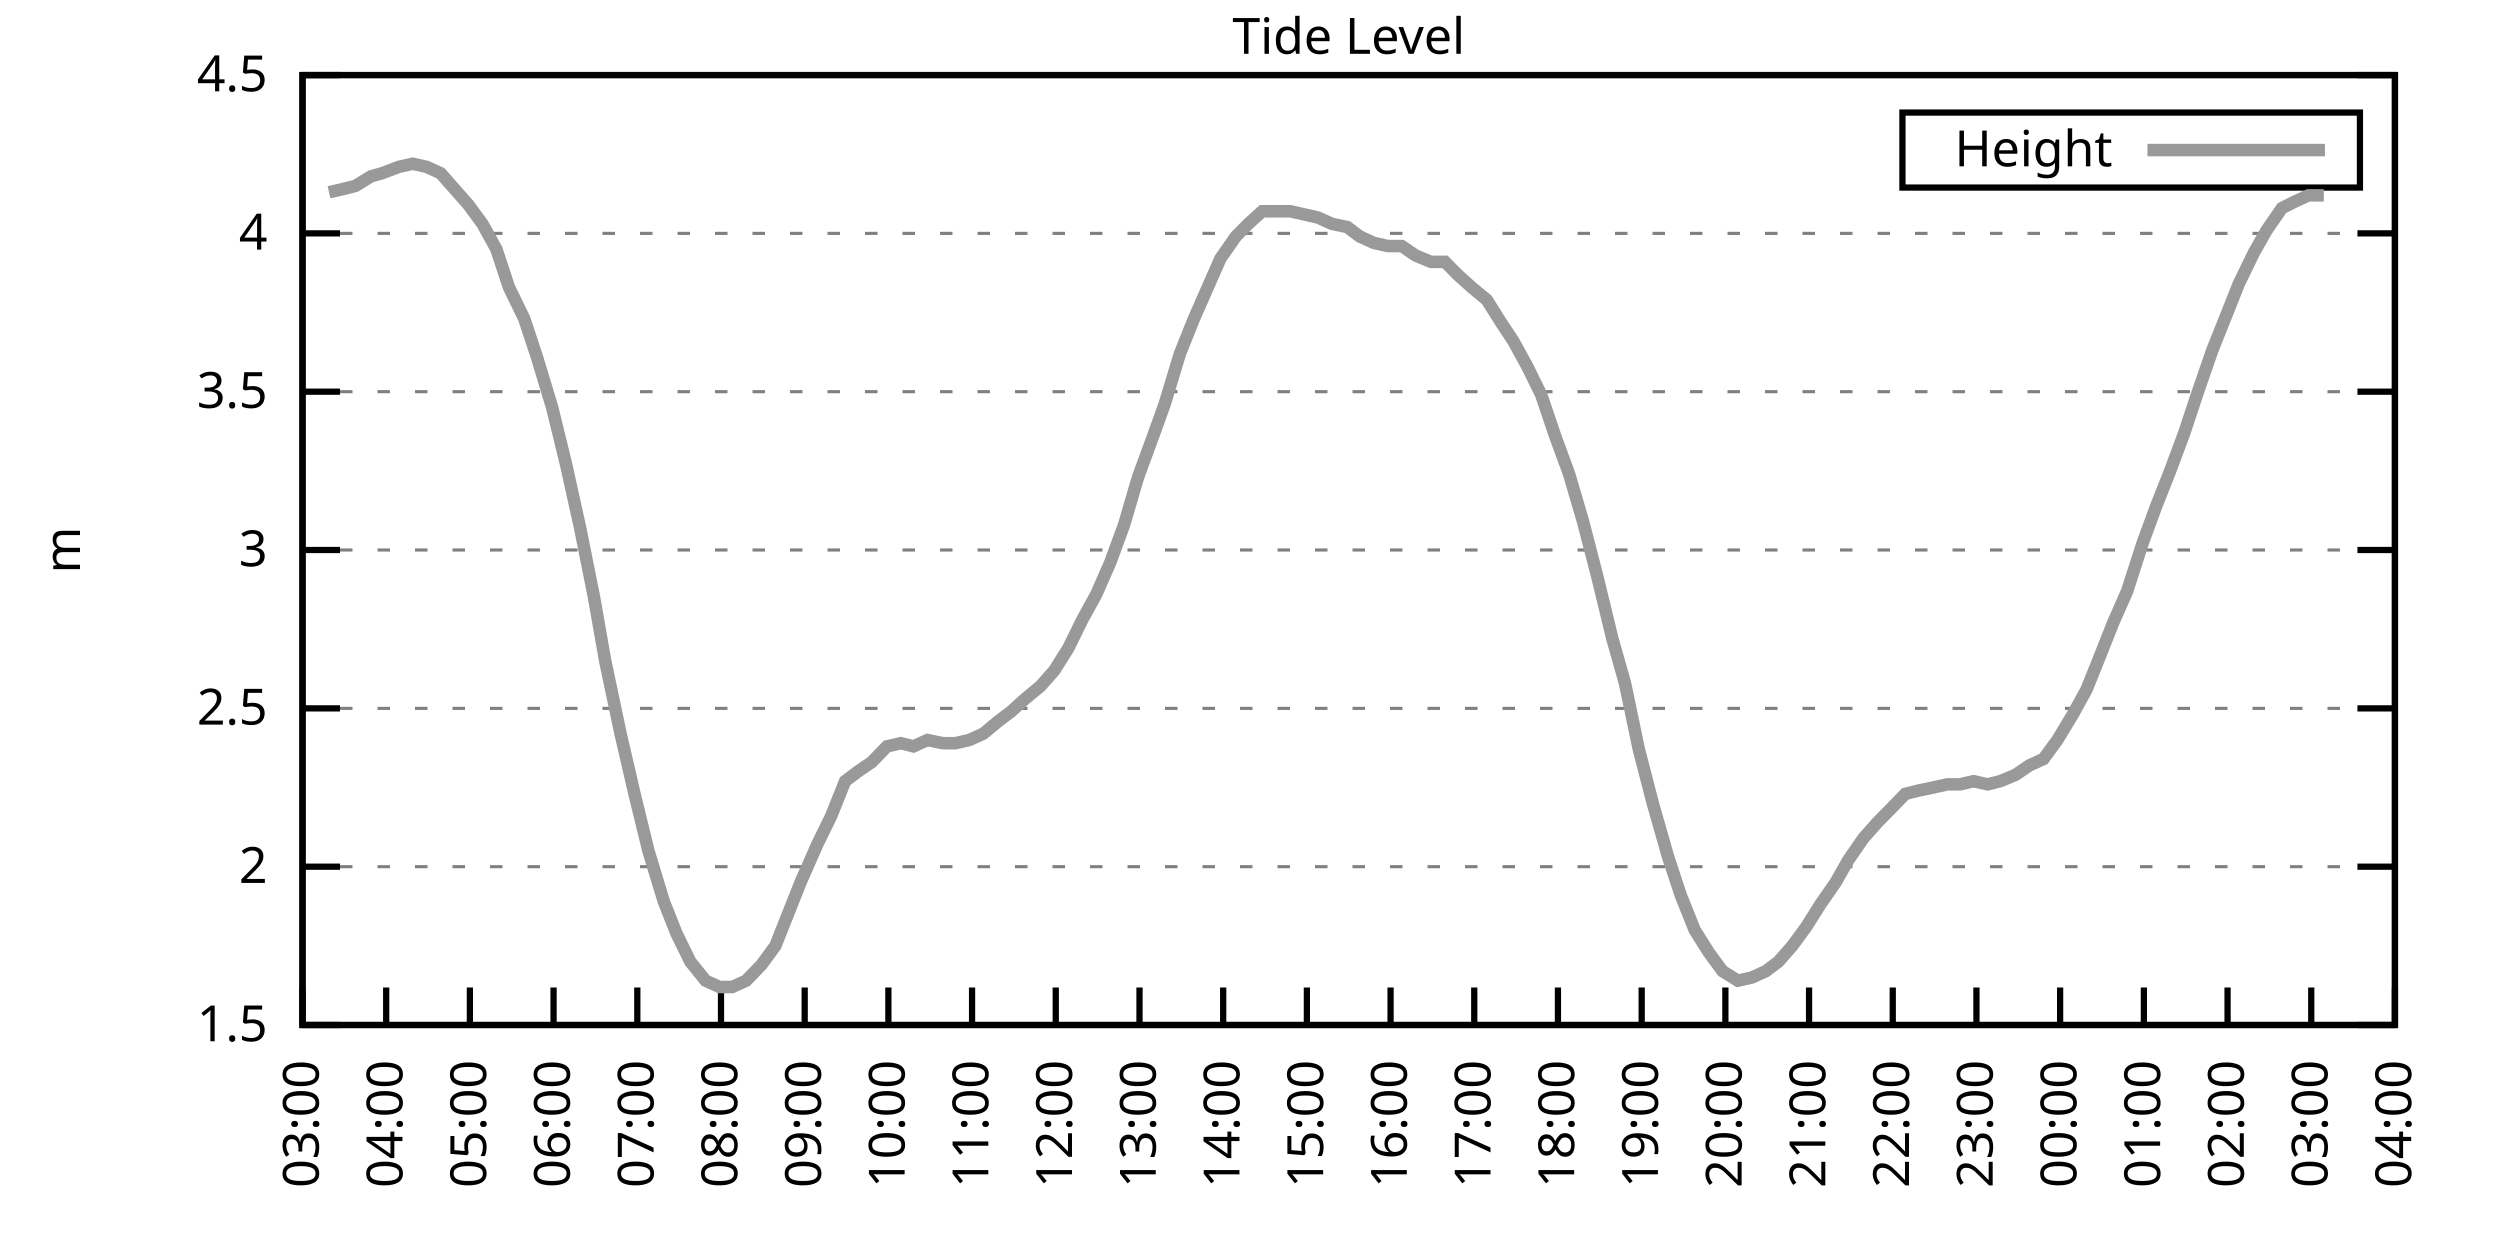
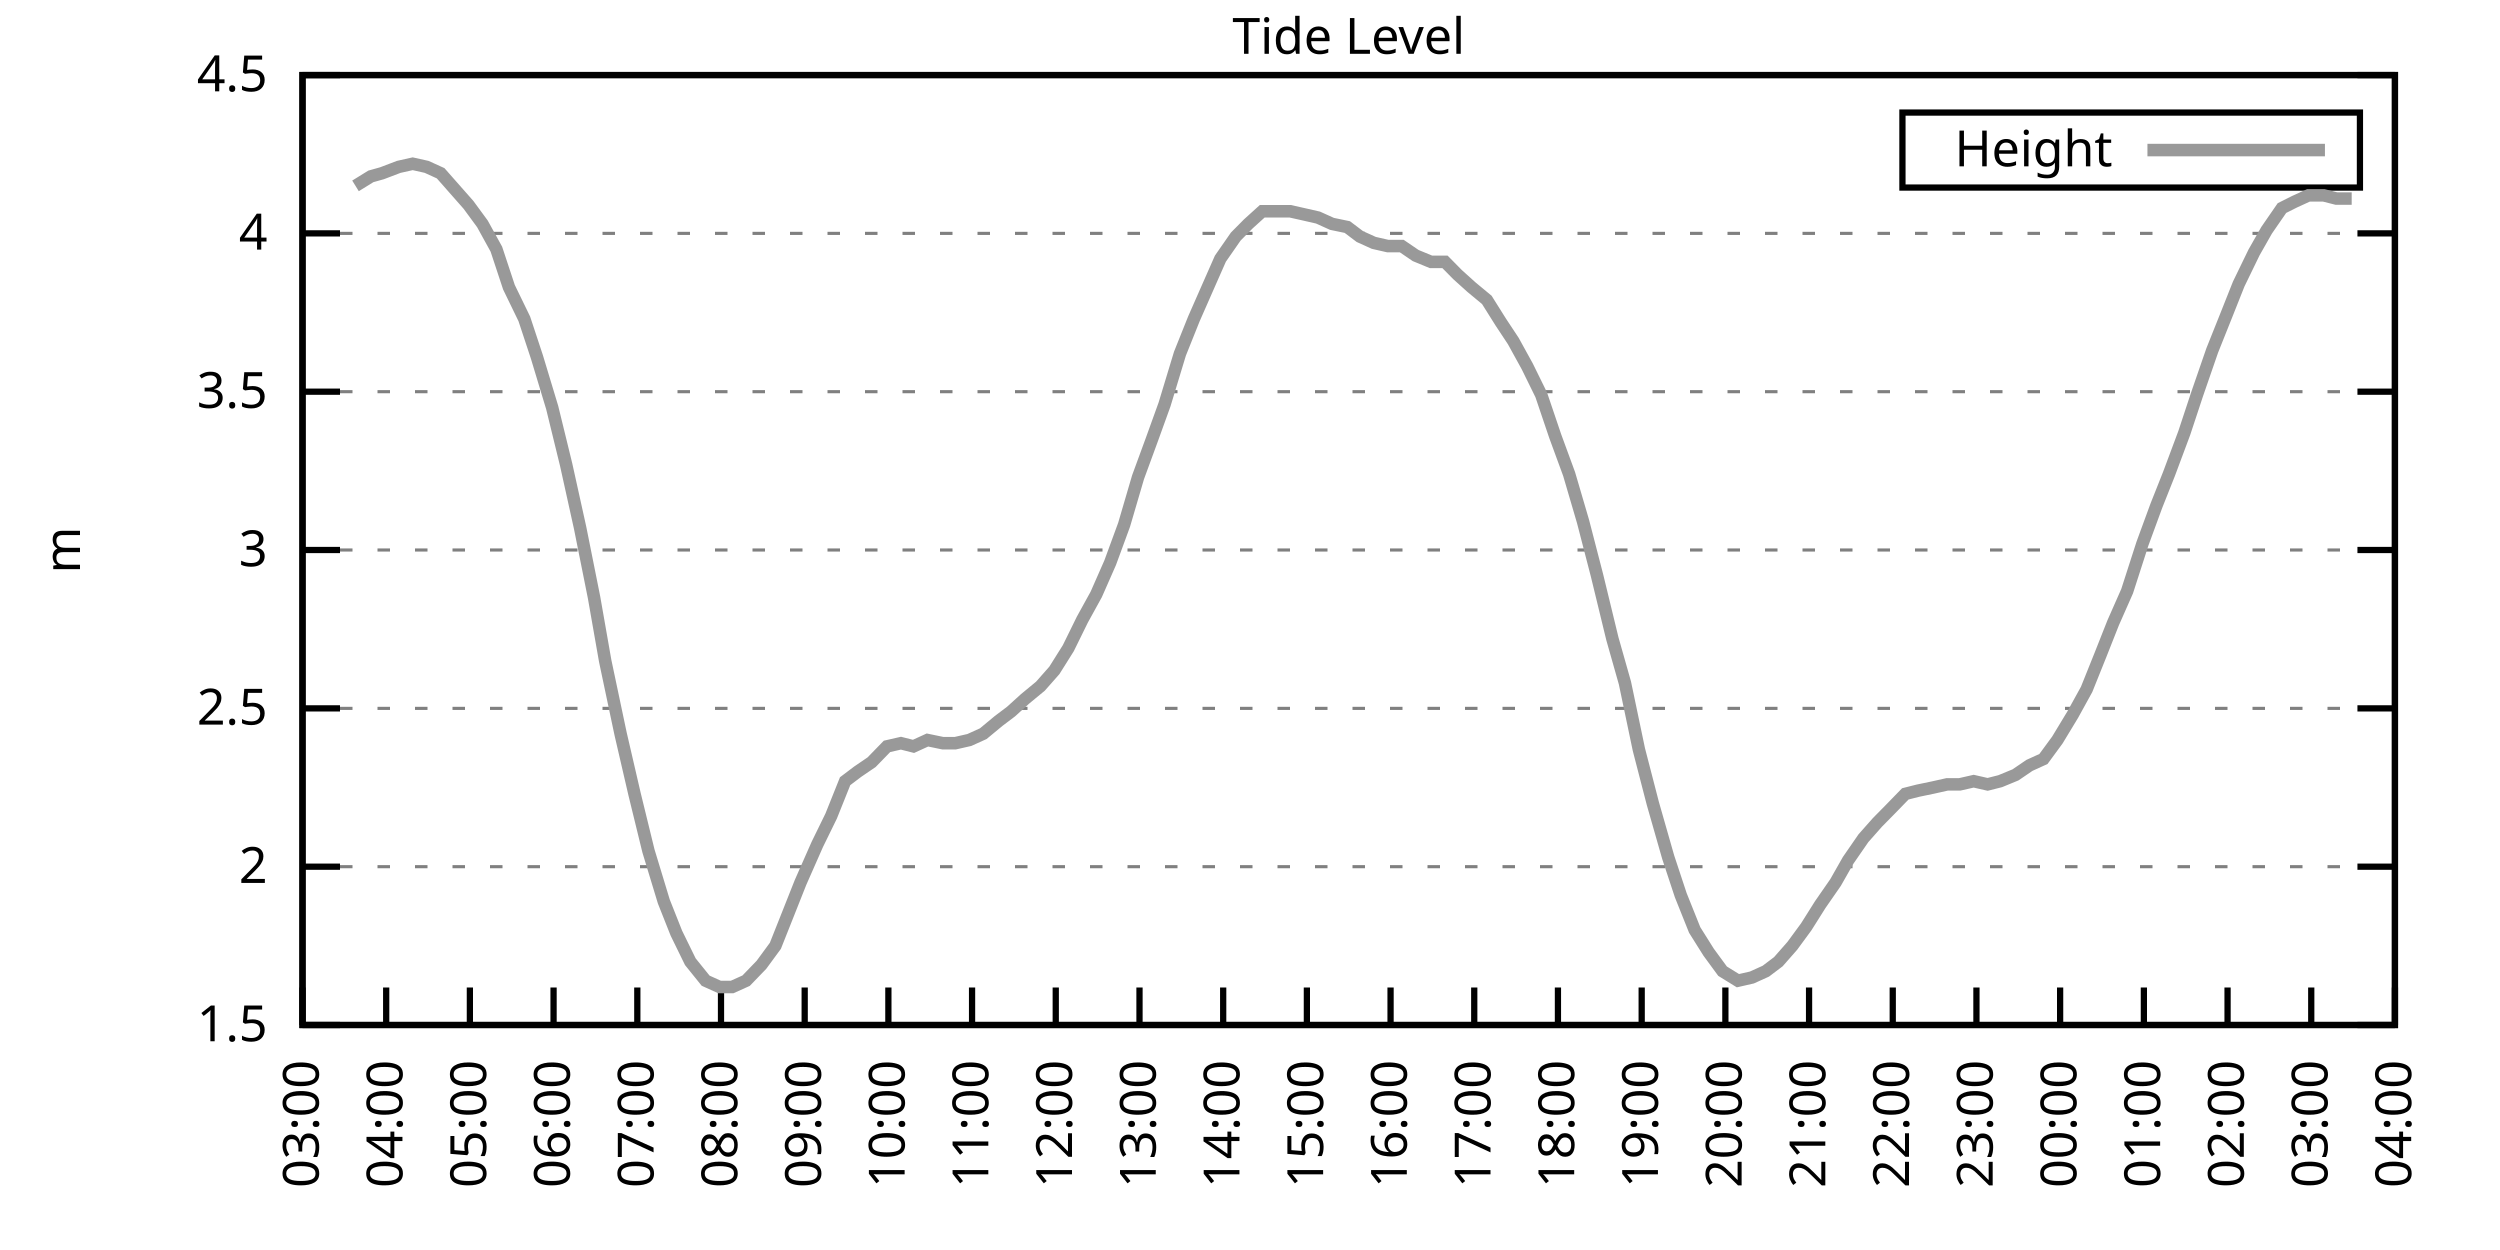
<svg xmlns="http://www.w3.org/2000/svg" xmlns:xlink="http://www.w3.org/1999/xlink" width="400" height="200" viewBox="0 0 400 200">
  <g id="gnuplot_canvas">
    <rect x="0" y="0" width="400" height="200" fill="none" />
    <defs>
      <circle id="gpDot" r="0.5" stroke-width="0.5" stroke="currentColor" />
      <path id="gpPt0" stroke-width="0.333" stroke="currentColor" d="M-1,0 h2 M0,-1 v2" />
      <path id="gpPt1" stroke-width="0.333" stroke="currentColor" d="M-1,-1 L1,1 M1,-1 L-1,1" />
      <path id="gpPt2" stroke-width="0.333" stroke="currentColor" d="M-1,0 L1,0 M0,-1 L0,1 M-1,-1 L1,1 M-1,1 L1,-1" />
      <rect id="gpPt3" stroke-width="0.333" stroke="currentColor" x="-1" y="-1" width="2" height="2" />
      <rect id="gpPt4" stroke-width="0.333" stroke="currentColor" fill="currentColor" x="-1" y="-1" width="2" height="2" />
      <circle id="gpPt5" stroke-width="0.333" stroke="currentColor" cx="0" cy="0" r="1" />
      <use xlink:href="#gpPt5" id="gpPt6" fill="currentColor" stroke="none" />
      <path id="gpPt7" stroke-width="0.333" stroke="currentColor" d="M0,-1.33 L-1.33,0.67 L1.33,0.67 z" />
      <use xlink:href="#gpPt7" id="gpPt8" fill="currentColor" stroke="none" />
      <use xlink:href="#gpPt7" id="gpPt9" stroke="currentColor" transform="rotate(180)" />
      <use xlink:href="#gpPt9" id="gpPt10" fill="currentColor" stroke="none" />
      <use xlink:href="#gpPt3" id="gpPt11" stroke="currentColor" transform="rotate(45)" />
      <use xlink:href="#gpPt11" id="gpPt12" fill="currentColor" stroke="none" />
      <path id="gpPt13" stroke-width="0.333" stroke="currentColor" d="M0,1.330 L1.265,0.411 L0.782,-1.067 L-0.782,-1.076 L-1.265,0.411 z" />
      <use xlink:href="#gpPt13" id="gpPt14" fill="currentColor" stroke="none" />
      <filter id="textbox" filterUnits="objectBoundingBox" x="0" y="0" height="1" width="1">
        <feFlood flood-color="white" flood-opacity="1" result="bgnd" />
        <feComposite in="SourceGraphic" in2="bgnd" operator="atop" />
      </filter>
      <filter id="greybox" filterUnits="objectBoundingBox" x="0" y="0" height="1" width="1">
        <feFlood flood-color="lightgrey" flood-opacity="1" result="grey" />
        <feComposite in="SourceGraphic" in2="grey" operator="atop" />
      </filter>
    </defs>
    <g fill="none" color="white" stroke="currentColor" stroke-width="1.00" stroke-linecap="butt" stroke-linejoin="miter">
</g>
    <g fill="none" color="black" stroke="currentColor" stroke-width="1.00" stroke-linecap="butt" stroke-linejoin="miter">
      <g stroke="none" shape-rendering="crispEdges">
        <polygon fill="rgb(255, 255, 255)" points="48.40,164.00 383.18,164.00 383.18,12.02 48.40,12.02 " />
      </g>
    </g>
    <g fill="none" color="black" stroke="currentColor" stroke-width="1.00" stroke-linecap="butt" stroke-linejoin="miter">
</g>
    <g fill="none" color="black" stroke="black" stroke-width="0.50" stroke-linecap="butt" stroke-linejoin="miter">
</g>
    <g fill="none" color="gray" stroke="currentColor" stroke-width="0.50" stroke-linecap="butt" stroke-linejoin="miter">
      <path stroke="gray" stroke-dasharray="2,4" class="gridline" d="M48.40,164.00 L383.19,164.00  " />
    </g>
    <g fill="none" color="gray" stroke="gray" stroke-width="1.00" stroke-linecap="butt" stroke-linejoin="miter">
</g>
    <g fill="none" color="black" stroke="currentColor" stroke-width="1.00" stroke-linecap="butt" stroke-linejoin="miter">
      <path stroke="black" d="M48.40,164.00 L54.40,164.00 M383.19,164.00 L377.19,164.00  " />
      <g transform="translate(42.80,166.60)" stroke="none" fill="black" font-family="Sans" font-size="8.00" text-anchor="end">
        <text>
          <tspan font-family="Sans"> 1.5</tspan>
        </text>
      </g>
    </g>
    <g fill="none" color="black" stroke="currentColor" stroke-width="1.00" stroke-linecap="butt" stroke-linejoin="miter">
</g>
    <g fill="none" color="black" stroke="black" stroke-width="0.50" stroke-linecap="butt" stroke-linejoin="miter">
</g>
    <g fill="none" color="gray" stroke="currentColor" stroke-width="0.50" stroke-linecap="butt" stroke-linejoin="miter">
      <path stroke="gray" stroke-dasharray="2,4" class="gridline" d="M48.40,138.67 L383.19,138.67  " />
    </g>
    <g fill="none" color="gray" stroke="gray" stroke-width="1.00" stroke-linecap="butt" stroke-linejoin="miter">
</g>
    <g fill="none" color="black" stroke="currentColor" stroke-width="1.00" stroke-linecap="butt" stroke-linejoin="miter">
      <path stroke="black" d="M48.40,138.67 L54.40,138.67 M383.19,138.67 L377.19,138.67  " />
      <g transform="translate(42.80,141.27)" stroke="none" fill="black" font-family="Sans" font-size="8.00" text-anchor="end">
        <text>
          <tspan font-family="Sans"> 2</tspan>
        </text>
      </g>
    </g>
    <g fill="none" color="black" stroke="currentColor" stroke-width="1.00" stroke-linecap="butt" stroke-linejoin="miter">
</g>
    <g fill="none" color="black" stroke="black" stroke-width="0.50" stroke-linecap="butt" stroke-linejoin="miter">
</g>
    <g fill="none" color="gray" stroke="currentColor" stroke-width="0.50" stroke-linecap="butt" stroke-linejoin="miter">
      <path stroke="gray" stroke-dasharray="2,4" class="gridline" d="M48.40,113.34 L383.19,113.34  " />
    </g>
    <g fill="none" color="gray" stroke="gray" stroke-width="1.00" stroke-linecap="butt" stroke-linejoin="miter">
</g>
    <g fill="none" color="black" stroke="currentColor" stroke-width="1.00" stroke-linecap="butt" stroke-linejoin="miter">
      <path stroke="black" d="M48.40,113.34 L54.40,113.34 M383.19,113.34 L377.19,113.34  " />
      <g transform="translate(42.80,115.94)" stroke="none" fill="black" font-family="Sans" font-size="8.00" text-anchor="end">
        <text>
          <tspan font-family="Sans"> 2.5</tspan>
        </text>
      </g>
    </g>
    <g fill="none" color="black" stroke="currentColor" stroke-width="1.00" stroke-linecap="butt" stroke-linejoin="miter">
</g>
    <g fill="none" color="black" stroke="black" stroke-width="0.50" stroke-linecap="butt" stroke-linejoin="miter">
</g>
    <g fill="none" color="gray" stroke="currentColor" stroke-width="0.50" stroke-linecap="butt" stroke-linejoin="miter">
      <path stroke="gray" stroke-dasharray="2,4" class="gridline" d="M48.40,88.00 L383.19,88.00  " />
    </g>
    <g fill="none" color="gray" stroke="gray" stroke-width="1.00" stroke-linecap="butt" stroke-linejoin="miter">
</g>
    <g fill="none" color="black" stroke="currentColor" stroke-width="1.00" stroke-linecap="butt" stroke-linejoin="miter">
      <path stroke="black" d="M48.40,88.00 L54.40,88.00 M383.19,88.00 L377.19,88.00  " />
      <g transform="translate(42.80,90.60)" stroke="none" fill="black" font-family="Sans" font-size="8.00" text-anchor="end">
        <text>
          <tspan font-family="Sans"> 3</tspan>
        </text>
      </g>
    </g>
    <g fill="none" color="black" stroke="currentColor" stroke-width="1.00" stroke-linecap="butt" stroke-linejoin="miter">
</g>
    <g fill="none" color="black" stroke="black" stroke-width="0.50" stroke-linecap="butt" stroke-linejoin="miter">
</g>
    <g fill="none" color="gray" stroke="currentColor" stroke-width="0.50" stroke-linecap="butt" stroke-linejoin="miter">
      <path stroke="gray" stroke-dasharray="2,4" class="gridline" d="M48.40,62.67 L383.19,62.67  " />
    </g>
    <g fill="none" color="gray" stroke="gray" stroke-width="1.00" stroke-linecap="butt" stroke-linejoin="miter">
</g>
    <g fill="none" color="black" stroke="currentColor" stroke-width="1.00" stroke-linecap="butt" stroke-linejoin="miter">
      <path stroke="black" d="M48.40,62.67 L54.40,62.67 M383.19,62.67 L377.19,62.67  " />
      <g transform="translate(42.80,65.27)" stroke="none" fill="black" font-family="Sans" font-size="8.00" text-anchor="end">
        <text>
          <tspan font-family="Sans"> 3.5</tspan>
        </text>
      </g>
    </g>
    <g fill="none" color="black" stroke="currentColor" stroke-width="1.00" stroke-linecap="butt" stroke-linejoin="miter">
</g>
    <g fill="none" color="black" stroke="black" stroke-width="0.50" stroke-linecap="butt" stroke-linejoin="miter">
</g>
    <g fill="none" color="gray" stroke="currentColor" stroke-width="0.50" stroke-linecap="butt" stroke-linejoin="miter">
      <path stroke="gray" stroke-dasharray="2,4" class="gridline" d="M48.40,37.34 L383.19,37.34  " />
    </g>
    <g fill="none" color="gray" stroke="gray" stroke-width="1.00" stroke-linecap="butt" stroke-linejoin="miter">
</g>
    <g fill="none" color="black" stroke="currentColor" stroke-width="1.00" stroke-linecap="butt" stroke-linejoin="miter">
      <path stroke="black" d="M48.40,37.34 L54.40,37.34 M383.19,37.34 L377.19,37.34  " />
      <g transform="translate(42.80,39.94)" stroke="none" fill="black" font-family="Sans" font-size="8.00" text-anchor="end">
        <text>
          <tspan font-family="Sans"> 4</tspan>
        </text>
      </g>
    </g>
    <g fill="none" color="black" stroke="currentColor" stroke-width="1.00" stroke-linecap="butt" stroke-linejoin="miter">
</g>
    <g fill="none" color="black" stroke="black" stroke-width="0.50" stroke-linecap="butt" stroke-linejoin="miter">
</g>
    <g fill="none" color="gray" stroke="currentColor" stroke-width="0.50" stroke-linecap="butt" stroke-linejoin="miter">
      <path stroke="gray" stroke-dasharray="2,4" class="gridline" d="M48.40,12.01 L383.19,12.01  " />
    </g>
    <g fill="none" color="gray" stroke="gray" stroke-width="1.00" stroke-linecap="butt" stroke-linejoin="miter">
</g>
    <g fill="none" color="black" stroke="currentColor" stroke-width="1.00" stroke-linecap="butt" stroke-linejoin="miter">
      <path stroke="black" d="M48.40,12.01 L54.40,12.01 M383.19,12.01 L377.19,12.01  " />
      <g transform="translate(42.80,14.61)" stroke="none" fill="black" font-family="Sans" font-size="8.00" text-anchor="end">
        <text>
          <tspan font-family="Sans"> 4.5</tspan>
        </text>
      </g>
    </g>
    <g fill="none" color="black" stroke="currentColor" stroke-width="1.00" stroke-linecap="butt" stroke-linejoin="miter">
      <path stroke="black" d="M48.40,164.00 L48.40,158.00  " />
      <g transform="translate(51.00,169.60) rotate(270.00)" stroke="none" fill="black" font-family="Sans" font-size="8.00" text-anchor="end">
        <text>
          <tspan font-family="Sans">03:00</tspan>
        </text>
      </g>
    </g>
    <g fill="none" color="black" stroke="currentColor" stroke-width="1.00" stroke-linecap="butt" stroke-linejoin="miter">
      <path stroke="black" d="M61.79,164.00 L61.79,158.00  " />
      <g transform="translate(64.39,169.60) rotate(270.00)" stroke="none" fill="black" font-family="Sans" font-size="8.00" text-anchor="end">
        <text>
          <tspan font-family="Sans">04:00</tspan>
        </text>
      </g>
    </g>
    <g fill="none" color="black" stroke="currentColor" stroke-width="1.00" stroke-linecap="butt" stroke-linejoin="miter">
      <path stroke="black" d="M75.18,164.00 L75.18,158.00  " />
      <g transform="translate(77.78,169.60) rotate(270.00)" stroke="none" fill="black" font-family="Sans" font-size="8.00" text-anchor="end">
        <text>
          <tspan font-family="Sans">05:00</tspan>
        </text>
      </g>
    </g>
    <g fill="none" color="black" stroke="currentColor" stroke-width="1.00" stroke-linecap="butt" stroke-linejoin="miter">
      <path stroke="black" d="M88.57,164.00 L88.57,158.00  " />
      <g transform="translate(91.17,169.60) rotate(270.00)" stroke="none" fill="black" font-family="Sans" font-size="8.00" text-anchor="end">
        <text>
          <tspan font-family="Sans">06:00</tspan>
        </text>
      </g>
    </g>
    <g fill="none" color="black" stroke="currentColor" stroke-width="1.00" stroke-linecap="butt" stroke-linejoin="miter">
      <path stroke="black" d="M101.97,164.00 L101.97,158.00  " />
      <g transform="translate(104.57,169.60) rotate(270.00)" stroke="none" fill="black" font-family="Sans" font-size="8.00" text-anchor="end">
        <text>
          <tspan font-family="Sans">07:00</tspan>
        </text>
      </g>
    </g>
    <g fill="none" color="black" stroke="currentColor" stroke-width="1.00" stroke-linecap="butt" stroke-linejoin="miter">
      <path stroke="black" d="M115.36,164.00 L115.36,158.00  " />
      <g transform="translate(117.96,169.60) rotate(270.00)" stroke="none" fill="black" font-family="Sans" font-size="8.00" text-anchor="end">
        <text>
          <tspan font-family="Sans">08:00</tspan>
        </text>
      </g>
    </g>
    <g fill="none" color="black" stroke="currentColor" stroke-width="1.00" stroke-linecap="butt" stroke-linejoin="miter">
      <path stroke="black" d="M128.75,164.00 L128.75,158.00  " />
      <g transform="translate(131.35,169.60) rotate(270.00)" stroke="none" fill="black" font-family="Sans" font-size="8.00" text-anchor="end">
        <text>
          <tspan font-family="Sans">09:00</tspan>
        </text>
      </g>
    </g>
    <g fill="none" color="black" stroke="currentColor" stroke-width="1.00" stroke-linecap="butt" stroke-linejoin="miter">
      <path stroke="black" d="M142.14,164.00 L142.14,158.00  " />
      <g transform="translate(144.74,169.60) rotate(270.00)" stroke="none" fill="black" font-family="Sans" font-size="8.00" text-anchor="end">
        <text>
          <tspan font-family="Sans">10:00</tspan>
        </text>
      </g>
    </g>
    <g fill="none" color="black" stroke="currentColor" stroke-width="1.00" stroke-linecap="butt" stroke-linejoin="miter">
      <path stroke="black" d="M155.53,164.00 L155.53,158.00  " />
      <g transform="translate(158.13,169.60) rotate(270.00)" stroke="none" fill="black" font-family="Sans" font-size="8.00" text-anchor="end">
        <text>
          <tspan font-family="Sans">11:00</tspan>
        </text>
      </g>
    </g>
    <g fill="none" color="black" stroke="currentColor" stroke-width="1.00" stroke-linecap="butt" stroke-linejoin="miter">
      <path stroke="black" d="M168.92,164.00 L168.92,158.00  " />
      <g transform="translate(171.52,169.60) rotate(270.00)" stroke="none" fill="black" font-family="Sans" font-size="8.00" text-anchor="end">
        <text>
          <tspan font-family="Sans">12:00</tspan>
        </text>
      </g>
    </g>
    <g fill="none" color="black" stroke="currentColor" stroke-width="1.00" stroke-linecap="butt" stroke-linejoin="miter">
      <path stroke="black" d="M182.32,164.00 L182.32,158.00  " />
      <g transform="translate(184.92,169.60) rotate(270.00)" stroke="none" fill="black" font-family="Sans" font-size="8.00" text-anchor="end">
        <text>
          <tspan font-family="Sans">13:00</tspan>
        </text>
      </g>
    </g>
    <g fill="none" color="black" stroke="currentColor" stroke-width="1.00" stroke-linecap="butt" stroke-linejoin="miter">
      <path stroke="black" d="M195.71,164.00 L195.71,158.00  " />
      <g transform="translate(198.31,169.60) rotate(270.00)" stroke="none" fill="black" font-family="Sans" font-size="8.00" text-anchor="end">
        <text>
          <tspan font-family="Sans">14:00</tspan>
        </text>
      </g>
    </g>
    <g fill="none" color="black" stroke="currentColor" stroke-width="1.00" stroke-linecap="butt" stroke-linejoin="miter">
      <path stroke="black" d="M209.10,164.00 L209.10,158.00  " />
      <g transform="translate(211.70,169.60) rotate(270.00)" stroke="none" fill="black" font-family="Sans" font-size="8.00" text-anchor="end">
        <text>
          <tspan font-family="Sans">15:00</tspan>
        </text>
      </g>
    </g>
    <g fill="none" color="black" stroke="currentColor" stroke-width="1.00" stroke-linecap="butt" stroke-linejoin="miter">
      <path stroke="black" d="M222.49,164.00 L222.49,158.00  " />
      <g transform="translate(225.09,169.60) rotate(270.00)" stroke="none" fill="black" font-family="Sans" font-size="8.00" text-anchor="end">
        <text>
          <tspan font-family="Sans">16:00</tspan>
        </text>
      </g>
    </g>
    <g fill="none" color="black" stroke="currentColor" stroke-width="1.00" stroke-linecap="butt" stroke-linejoin="miter">
      <path stroke="black" d="M235.88,164.00 L235.88,158.00  " />
      <g transform="translate(238.48,169.60) rotate(270.00)" stroke="none" fill="black" font-family="Sans" font-size="8.00" text-anchor="end">
        <text>
          <tspan font-family="Sans">17:00</tspan>
        </text>
      </g>
    </g>
    <g fill="none" color="black" stroke="currentColor" stroke-width="1.00" stroke-linecap="butt" stroke-linejoin="miter">
      <path stroke="black" d="M249.27,164.00 L249.27,158.00  " />
      <g transform="translate(251.87,169.60) rotate(270.00)" stroke="none" fill="black" font-family="Sans" font-size="8.00" text-anchor="end">
        <text>
          <tspan font-family="Sans">18:00</tspan>
        </text>
      </g>
    </g>
    <g fill="none" color="black" stroke="currentColor" stroke-width="1.00" stroke-linecap="butt" stroke-linejoin="miter">
      <path stroke="black" d="M262.67,164.00 L262.67,158.00  " />
      <g transform="translate(265.27,169.60) rotate(270.00)" stroke="none" fill="black" font-family="Sans" font-size="8.00" text-anchor="end">
        <text>
          <tspan font-family="Sans">19:00</tspan>
        </text>
      </g>
    </g>
    <g fill="none" color="black" stroke="currentColor" stroke-width="1.00" stroke-linecap="butt" stroke-linejoin="miter">
      <path stroke="black" d="M276.06,164.00 L276.06,158.00  " />
      <g transform="translate(278.66,169.60) rotate(270.00)" stroke="none" fill="black" font-family="Sans" font-size="8.00" text-anchor="end">
        <text>
          <tspan font-family="Sans">20:00</tspan>
        </text>
      </g>
    </g>
    <g fill="none" color="black" stroke="currentColor" stroke-width="1.00" stroke-linecap="butt" stroke-linejoin="miter">
      <path stroke="black" d="M289.45,164.00 L289.45,158.00  " />
      <g transform="translate(292.05,169.60) rotate(270.00)" stroke="none" fill="black" font-family="Sans" font-size="8.00" text-anchor="end">
        <text>
          <tspan font-family="Sans">21:00</tspan>
        </text>
      </g>
    </g>
    <g fill="none" color="black" stroke="currentColor" stroke-width="1.00" stroke-linecap="butt" stroke-linejoin="miter">
      <path stroke="black" d="M302.84,164.00 L302.84,158.00  " />
      <g transform="translate(305.44,169.60) rotate(270.00)" stroke="none" fill="black" font-family="Sans" font-size="8.00" text-anchor="end">
        <text>
          <tspan font-family="Sans">22:00</tspan>
        </text>
      </g>
    </g>
    <g fill="none" color="black" stroke="currentColor" stroke-width="1.00" stroke-linecap="butt" stroke-linejoin="miter">
      <path stroke="black" d="M316.23,164.00 L316.23,158.00  " />
      <g transform="translate(318.83,169.60) rotate(270.00)" stroke="none" fill="black" font-family="Sans" font-size="8.00" text-anchor="end">
        <text>
          <tspan font-family="Sans">23:00</tspan>
        </text>
      </g>
    </g>
    <g fill="none" color="black" stroke="currentColor" stroke-width="1.00" stroke-linecap="butt" stroke-linejoin="miter">
      <path stroke="black" d="M329.62,164.00 L329.62,158.00  " />
      <g transform="translate(332.22,169.60) rotate(270.00)" stroke="none" fill="black" font-family="Sans" font-size="8.00" text-anchor="end">
        <text>
          <tspan font-family="Sans">00:00</tspan>
        </text>
      </g>
    </g>
    <g fill="none" color="black" stroke="currentColor" stroke-width="1.00" stroke-linecap="butt" stroke-linejoin="miter">
      <path stroke="black" d="M343.02,164.00 L343.02,158.00  " />
      <g transform="translate(345.62,169.60) rotate(270.00)" stroke="none" fill="black" font-family="Sans" font-size="8.00" text-anchor="end">
        <text>
          <tspan font-family="Sans">01:00</tspan>
        </text>
      </g>
    </g>
    <g fill="none" color="black" stroke="currentColor" stroke-width="1.00" stroke-linecap="butt" stroke-linejoin="miter">
      <path stroke="black" d="M356.41,164.00 L356.41,158.00  " />
      <g transform="translate(359.01,169.60) rotate(270.00)" stroke="none" fill="black" font-family="Sans" font-size="8.00" text-anchor="end">
        <text>
          <tspan font-family="Sans">02:00</tspan>
        </text>
      </g>
    </g>
    <g fill="none" color="black" stroke="currentColor" stroke-width="1.00" stroke-linecap="butt" stroke-linejoin="miter">
      <path stroke="black" d="M369.80,164.00 L369.80,158.00  " />
      <g transform="translate(372.40,169.60) rotate(270.00)" stroke="none" fill="black" font-family="Sans" font-size="8.00" text-anchor="end">
        <text>
          <tspan font-family="Sans">03:00</tspan>
        </text>
      </g>
    </g>
    <g fill="none" color="black" stroke="currentColor" stroke-width="1.00" stroke-linecap="butt" stroke-linejoin="miter">
      <path stroke="black" d="M383.19,164.00 L383.19,158.00  " />
      <g transform="translate(385.79,169.60) rotate(270.00)" stroke="none" fill="black" font-family="Sans" font-size="8.00" text-anchor="end">
        <text>
          <tspan font-family="Sans">04:00</tspan>
        </text>
      </g>
    </g>
    <g fill="none" color="black" stroke="currentColor" stroke-width="1.00" stroke-linecap="butt" stroke-linejoin="miter">
</g>
    <g fill="none" color="black" stroke="currentColor" stroke-width="1.00" stroke-linecap="butt" stroke-linejoin="miter">
      <path stroke="black" d="M48.40,12.01 L48.40,164.00 L383.19,164.00 L383.19,12.01 L48.40,12.01 Z  " />
    </g>
    <g fill="none" color="black" stroke="currentColor" stroke-width="1.00" stroke-linecap="butt" stroke-linejoin="miter">
</g>
    <g fill="none" color="black" stroke="currentColor" stroke-width="1.00" stroke-linecap="butt" stroke-linejoin="miter">
      <path stroke="black" d="M304.39,30.01 L304.39,18.01 L377.59,18.01 L377.59,30.01 L304.39,30.01 Z  " />
    </g>
    <g id="Tide_level_plot_1">
      <g fill="none" color="white" stroke="black" stroke-width="2.00" stroke-linecap="butt" stroke-linejoin="miter">
</g>
      <g fill="none" color="black" stroke="currentColor" stroke-width="2.00" stroke-linecap="butt" stroke-linejoin="miter">
        <g transform="translate(337.99,26.61)" stroke="none" fill="black" font-family="Sans" font-size="8.00" text-anchor="end">
          <text>
            <tspan font-family="Sans">Height</tspan>
          </text>
        </g>
      </g>
      <g fill="none" color="black" stroke="currentColor" stroke-width="2.00" stroke-linecap="butt" stroke-linejoin="miter">
-         <path stroke="rgb(153, 153, 153)" d="M343.59,24.01 L371.99,24.01 M52.64,30.76 L54.87,30.25 L56.88,29.74 L59.34,28.22 L61.12,27.72 L63.80,26.70   L66.03,26.20 L68.26,26.70 L70.50,27.72 L72.73,30.25 L74.96,32.78 L77.19,35.82 L79.42,39.87 L81.43,45.95   L83.89,51.02 L85.90,57.10 L88.35,65.21 L90.58,74.33 L92.82,84.46 L95.05,95.60 L96.83,105.74 L99.29,117.39   L101.52,127.02 L103.75,136.14 L106.21,144.24 L108.22,149.31 L110.45,153.87 L112.90,156.91 L115.13,157.92 L117.14,157.92   L119.38,156.91 L121.83,154.37 L124.06,151.33 L126.07,146.27 L128.08,141.20 L130.76,135.12 L132.99,130.56 L135.22,124.99   L137.23,123.47 L139.46,121.95 L141.92,119.42 L144.15,118.91 L146.16,119.42 L148.39,118.40 L150.85,118.91 L152.85,118.91   L155.09,118.40 L157.32,117.39 L159.77,115.36 L161.78,113.84 L164.01,111.82 L166.47,109.79 L168.70,107.26 L170.93,103.71   L173.17,99.15 L175.40,95.10 L177.63,90.03 L179.86,83.95 L182.09,76.35 L184.32,70.27 L186.33,64.70 L188.79,56.59   L191.02,51.02 L193.25,45.95 L195.26,41.39 L197.72,37.85 L199.73,35.82 L201.96,33.80 L204.19,33.80 L206.42,33.80   L208.65,34.30 L210.88,34.81 L213.12,35.82 L215.57,36.33 L217.58,37.85 L219.81,38.86 L222.04,39.37 L224.28,39.37   L226.51,40.89 L228.96,41.90 L231.20,41.90 L233.20,43.93 L235.44,45.95 L237.89,47.98 L240.12,51.53 L242.13,54.57   L244.36,58.62 L246.60,63.18 L248.83,69.77 L251.06,75.85 L253.29,83.45 L255.52,92.06 L257.98,102.19 L259.99,109.28   L262.22,119.92 L264.45,128.54 L266.91,137.15 L268.92,143.23 L271.15,148.80 L273.38,152.35 L275.61,155.39 L278.07,156.91   L280.30,156.40 L282.53,155.39 L284.54,153.87 L286.77,151.33 L289.00,148.29 L291.23,144.75 L293.69,141.20 L295.70,137.66   L298.15,134.11 L300.39,131.58 L302.39,129.55 L304.85,127.02 L306.86,126.51 L309.31,126.00 L311.54,125.50 L313.55,125.50   L315.79,124.99 L318.02,125.50 L320.03,124.99 L322.48,123.98 L324.71,122.46 L326.95,121.44 L329.18,118.40 L331.63,114.35   L333.86,110.30 L336.10,104.72 L338.10,99.66 L340.34,94.59 L342.79,86.99 L345.02,80.91 L347.03,75.85 L349.49,69.26   L351.50,63.18 L353.95,56.09 L356.18,50.51 L358.19,45.45 L360.65,40.38 L362.66,36.84 L365.11,33.29 L367.12,32.28   L369.35,31.26 L371.81,31.26  " />
+         <path stroke="rgb(153, 153, 153)" d="M343.59,24.01 L371.99,24.01 M56.88,29.74 L59.34,28.22 L61.12,27.72 L63.80,26.70 L66.03,26.20 L68.26,26.70   L70.50,27.72 L72.73,30.25 L74.96,32.78 L77.19,35.82 L79.42,39.87 L81.43,45.95 L83.89,51.02 L85.90,57.10   L88.35,65.21 L90.58,74.33 L92.82,84.46 L95.05,95.60 L96.83,105.74 L99.29,117.39 L101.52,127.02 L103.75,136.14   L106.21,144.24 L108.22,149.31 L110.45,153.87 L112.90,156.91 L115.13,157.92 L117.14,157.92 L119.38,156.91 L121.83,154.37   L124.06,151.33 L126.07,146.27 L128.08,141.20 L130.76,135.12 L132.99,130.56 L135.22,124.99 L137.23,123.47 L139.46,121.95   L141.92,119.42 L144.15,118.91 L146.16,119.42 L148.39,118.40 L150.85,118.91 L152.85,118.91 L155.09,118.40 L157.32,117.39   L159.77,115.36 L161.78,113.84 L164.01,111.82 L166.47,109.79 L168.70,107.26 L170.93,103.71 L173.17,99.15 L175.40,95.10   L177.63,90.03 L179.86,83.95 L182.09,76.35 L184.32,70.27 L186.33,64.70 L188.79,56.59 L191.02,51.02 L193.25,45.95   L195.26,41.39 L197.72,37.85 L199.73,35.82 L201.96,33.80 L204.19,33.80 L206.42,33.80 L208.65,34.30 L210.88,34.81   L213.12,35.82 L215.57,36.33 L217.58,37.85 L219.81,38.86 L222.04,39.37 L224.28,39.37 L226.51,40.89 L228.96,41.90   L231.20,41.90 L233.20,43.93 L235.44,45.95 L237.89,47.98 L240.12,51.53 L242.13,54.57 L244.36,58.62 L246.60,63.18   L248.83,69.77 L251.06,75.85 L253.29,83.45 L255.52,92.06 L257.98,102.19 L259.99,109.28 L262.22,119.92 L264.45,128.54   L266.91,137.15 L268.92,143.23 L271.15,148.80 L273.38,152.35 L275.61,155.39 L278.07,156.91 L280.30,156.40 L282.53,155.39   L284.54,153.87 L286.77,151.33 L289.00,148.29 L291.23,144.75 L293.69,141.20 L295.70,137.66 L298.15,134.11 L300.39,131.58   L302.39,129.55 L304.85,127.02 L306.86,126.51 L309.31,126.00 L311.54,125.50 L313.55,125.50 L315.79,124.99 L318.02,125.50   L320.03,124.99 L322.48,123.98 L324.71,122.46 L326.95,121.44 L329.18,118.40 L331.63,114.35 L333.86,110.30 L336.10,104.72   L338.10,99.66 L340.34,94.59 L342.79,86.99 L345.02,80.91 L347.03,75.85 L349.49,69.26 L351.50,63.18 L353.95,56.09   L356.18,50.51 L358.19,45.45 L360.65,40.38 L362.66,36.84 L365.11,33.29 L367.12,32.28 L369.35,31.26 L371.81,31.26   L373.82,31.77 L376.27,31.77  " />
      </g>
    </g>
    <g fill="none" color="black" stroke="currentColor" stroke-width="2.00" stroke-linecap="butt" stroke-linejoin="miter">
</g>
    <g fill="none" color="black" stroke="black" stroke-width="1.00" stroke-linecap="butt" stroke-linejoin="miter">
</g>
    <g fill="none" color="black" stroke="currentColor" stroke-width="1.00" stroke-linecap="butt" stroke-linejoin="miter">
      <path stroke="black" d="M48.40,12.01 L48.40,164.00 L383.19,164.00 L383.19,12.01 L48.40,12.01 Z  " />
      <g transform="translate(12.80,88.01) rotate(270.00)" stroke="none" fill="black" font-family="Sans" font-size="8.00" text-anchor="middle">
        <text>
          <tspan font-family="Sans">m</tspan>
        </text>
      </g>
    </g>
    <g fill="none" color="black" stroke="currentColor" stroke-width="1.00" stroke-linecap="butt" stroke-linejoin="miter">
</g>
    <g fill="none" color="black" stroke="currentColor" stroke-width="1.00" stroke-linecap="butt" stroke-linejoin="miter">
      <g transform="translate(215.79,8.61)" stroke="none" fill="black" font-family="Sans" font-size="8.00" text-anchor="middle">
        <text>
          <tspan font-family="Sans">Tide Level</tspan>
        </text>
      </g>
    </g>
    <g fill="none" color="black" stroke="currentColor" stroke-width="1.00" stroke-linecap="butt" stroke-linejoin="miter">
</g>
  </g>
</svg>
